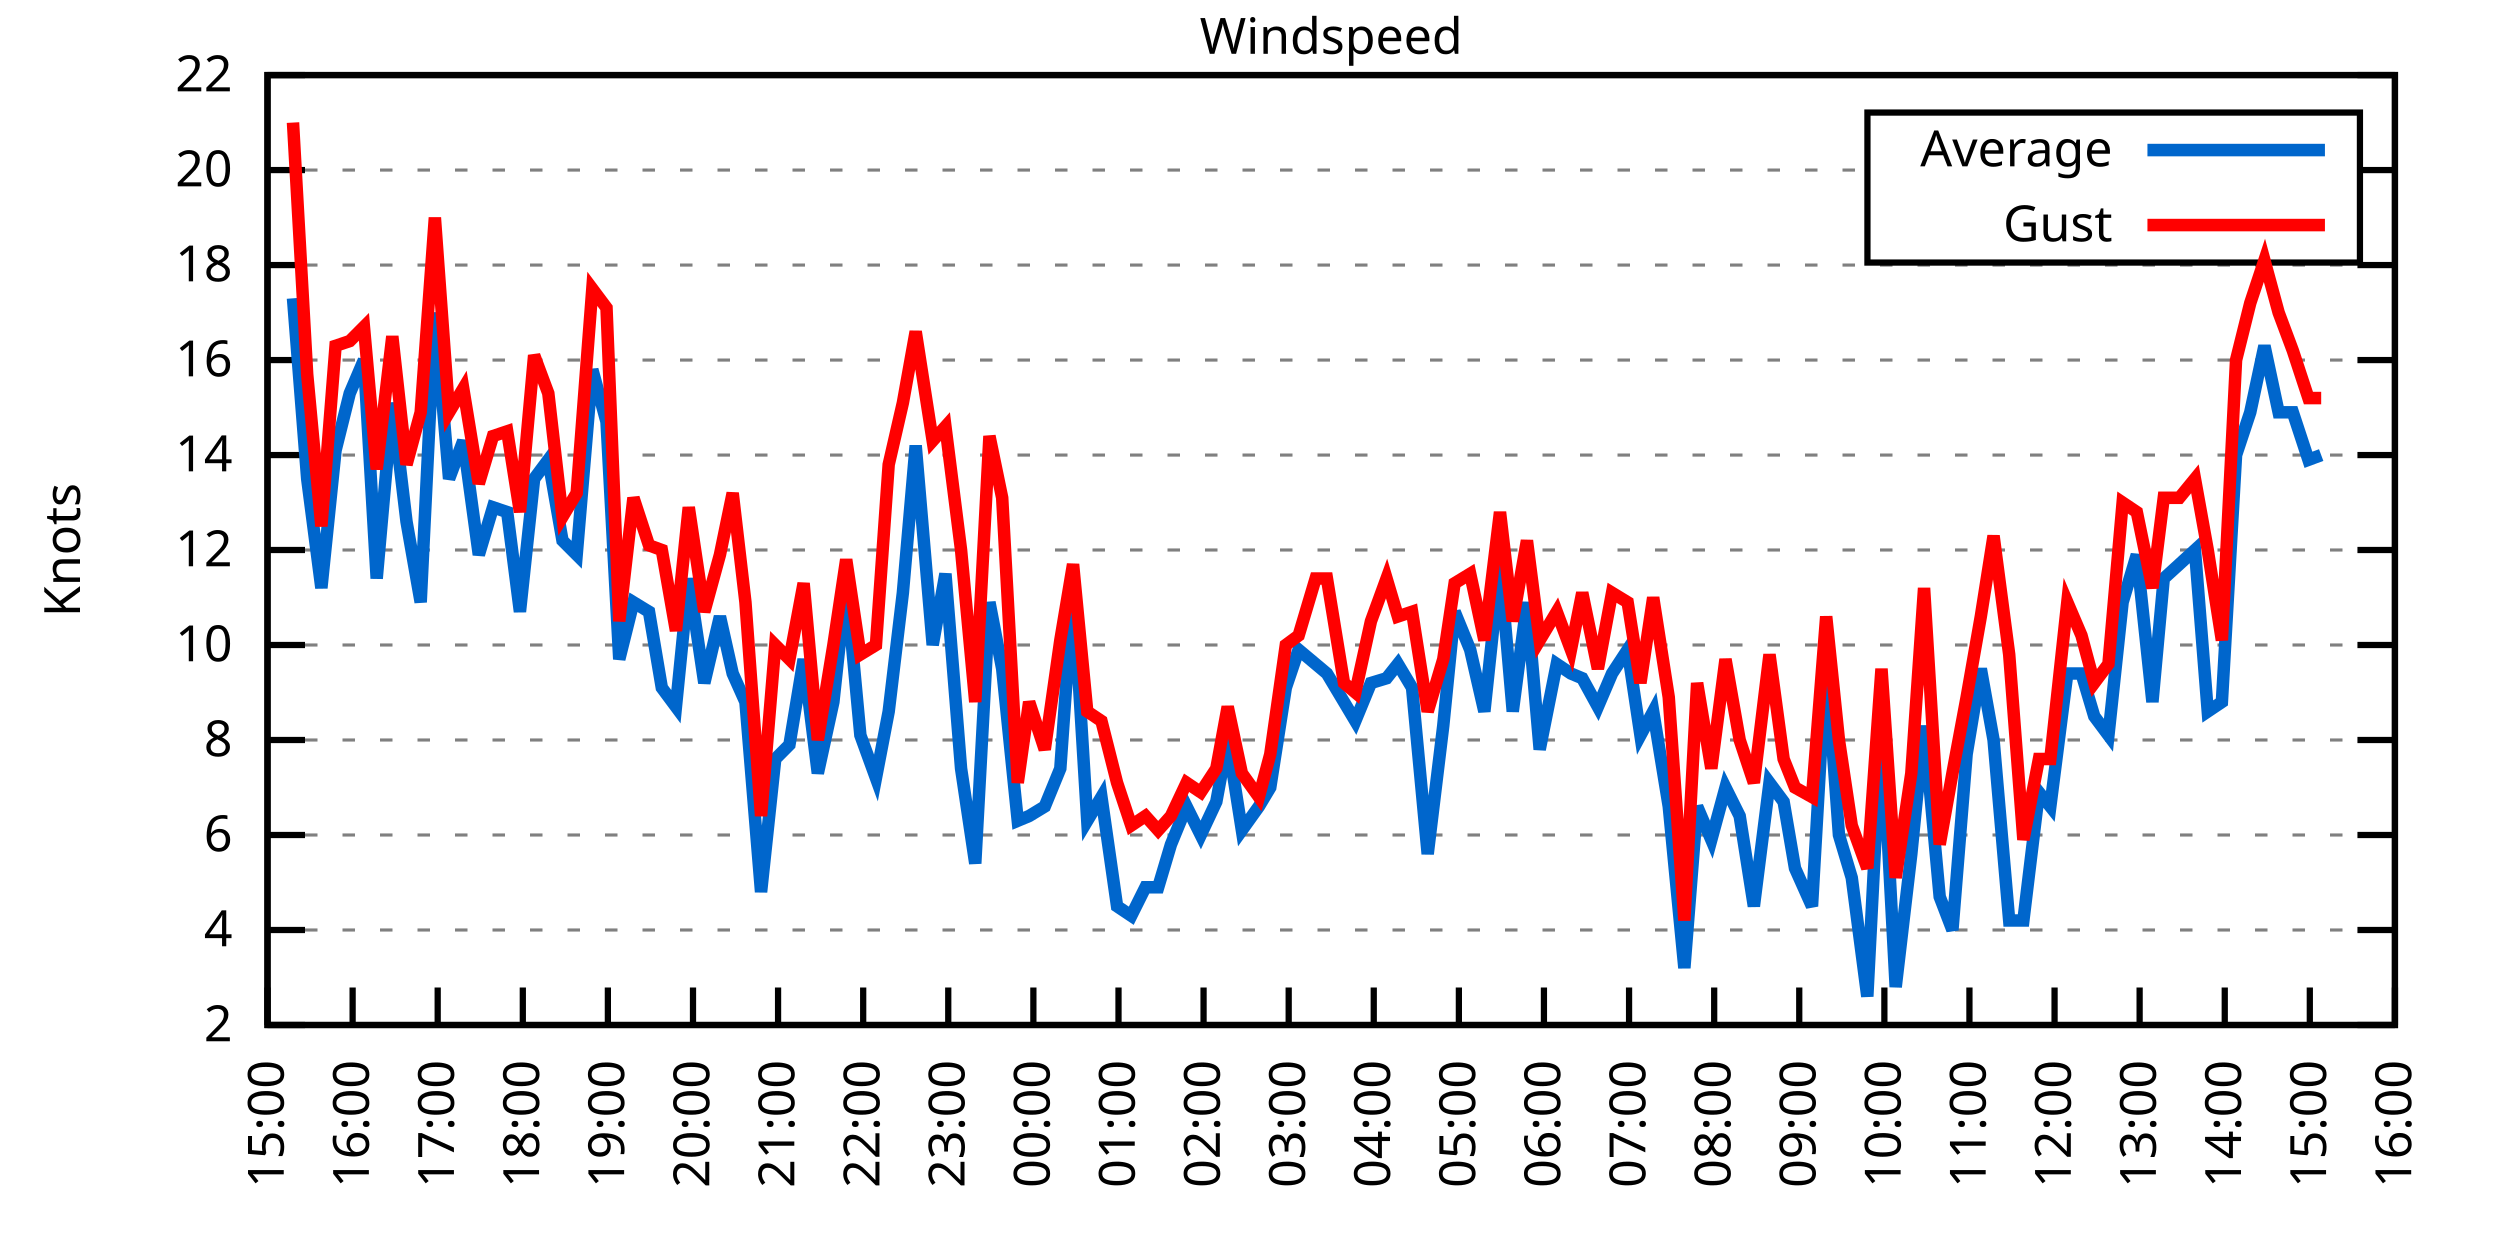
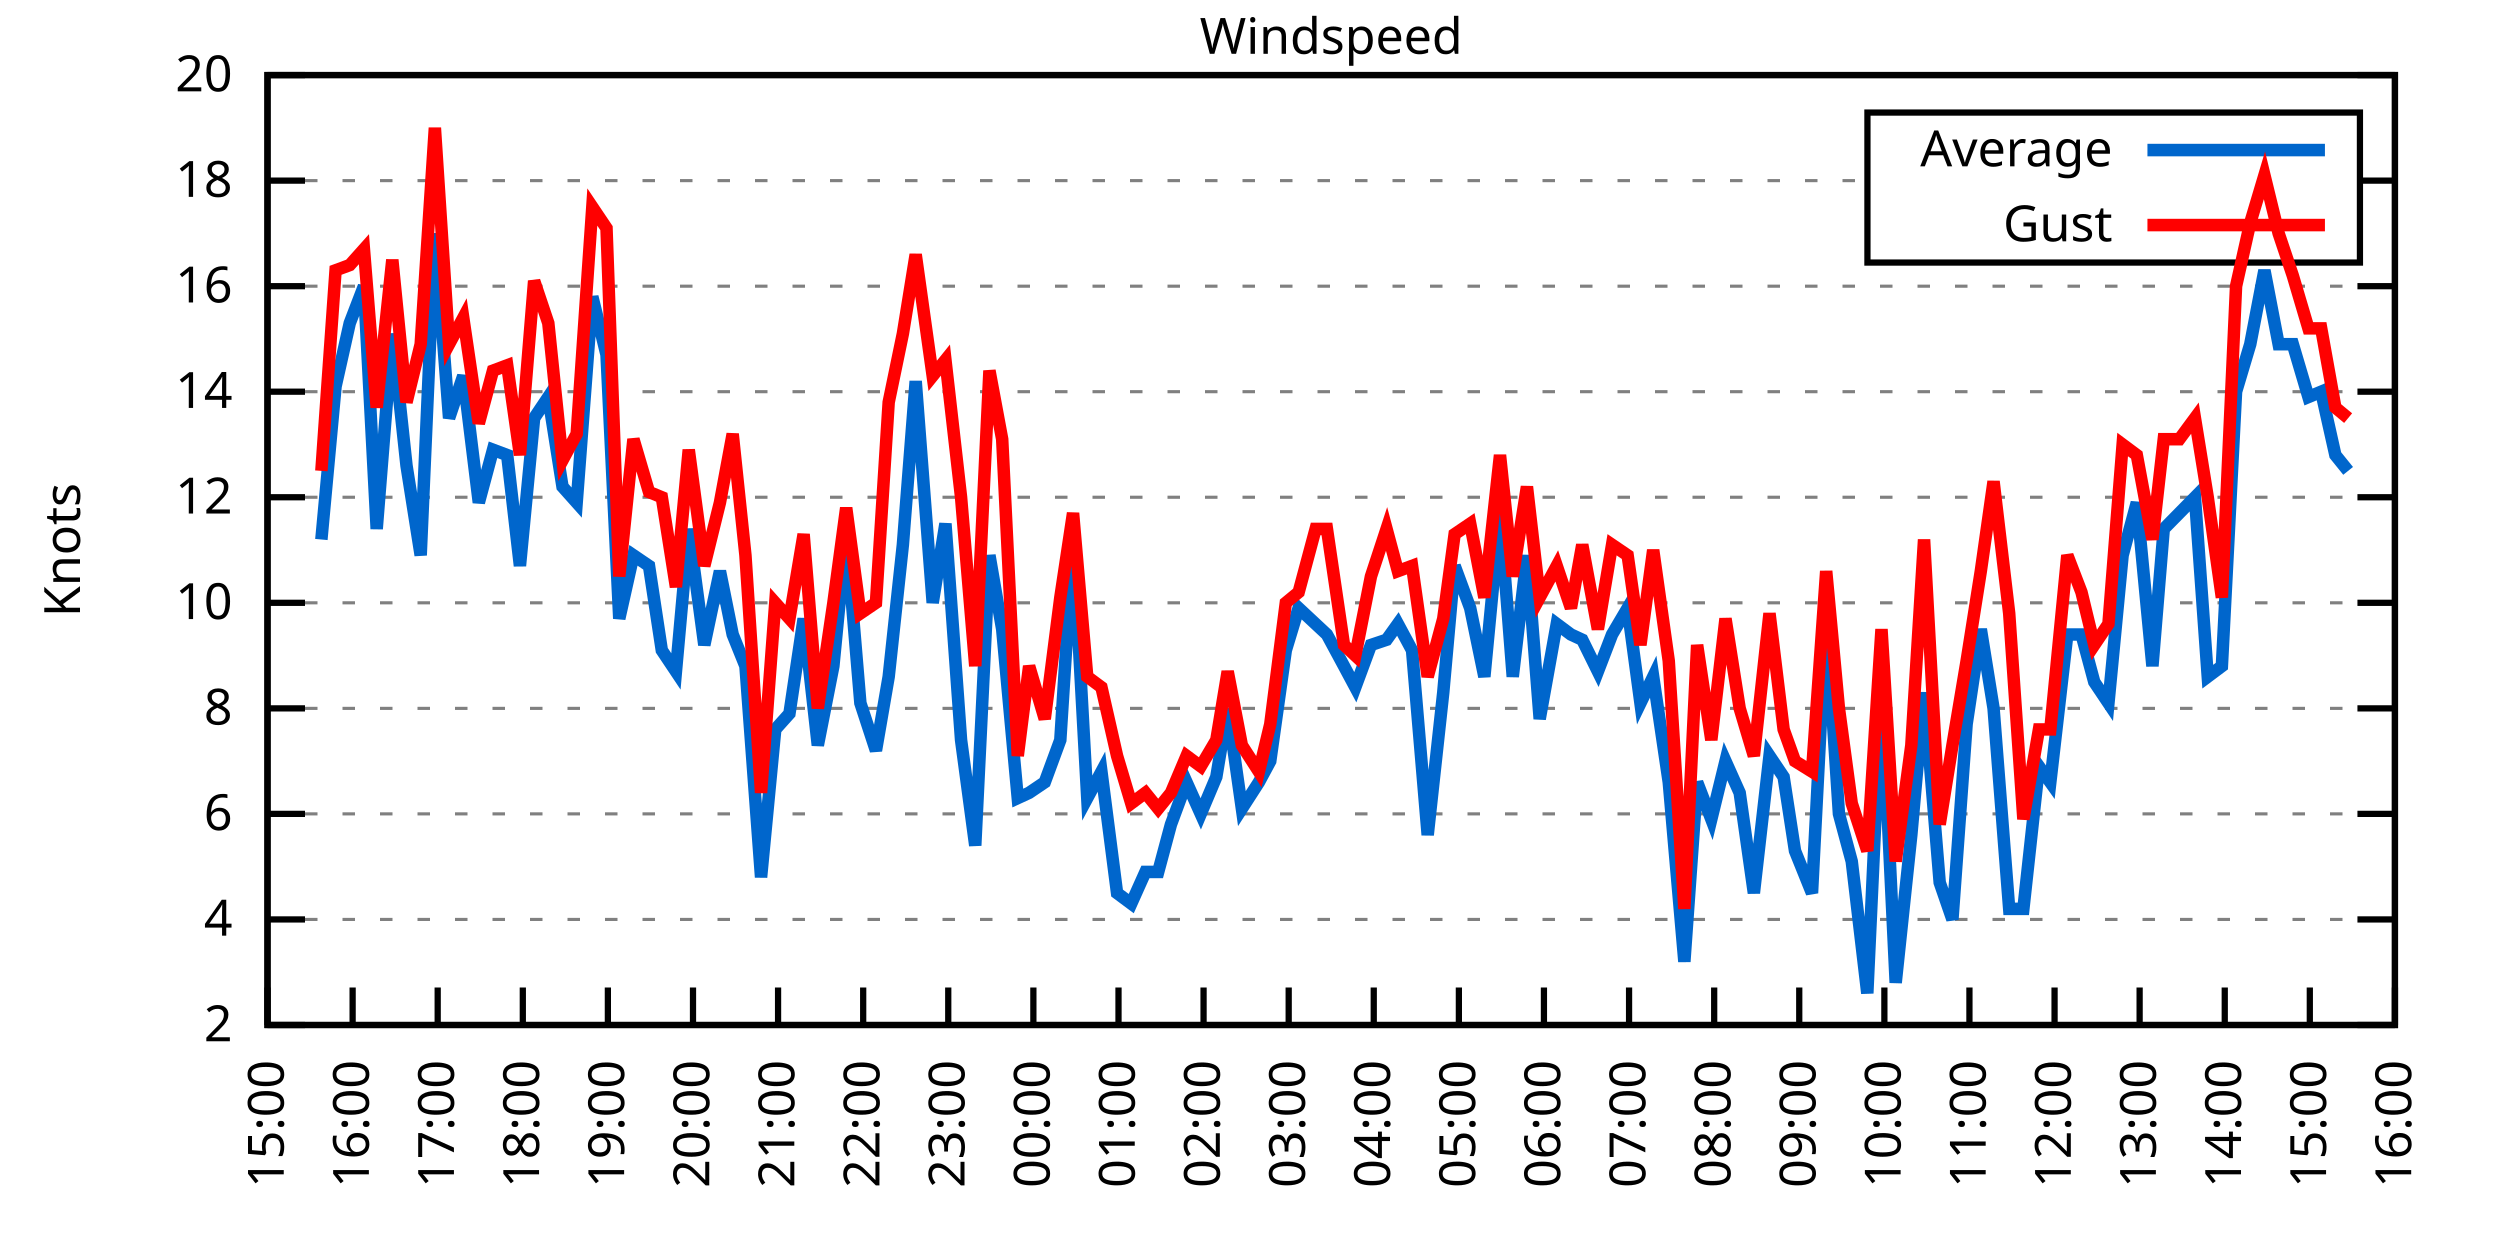
<svg xmlns="http://www.w3.org/2000/svg" xmlns:xlink="http://www.w3.org/1999/xlink" width="400" height="200" viewBox="0 0 400 200">
  <g id="gnuplot_canvas">
    <rect x="0" y="0" width="400" height="200" fill="none" />
    <defs>
      <circle id="gpDot" r="0.5" stroke-width="0.5" stroke="currentColor" />
      <path id="gpPt0" stroke-width="0.333" stroke="currentColor" d="M-1,0 h2 M0,-1 v2" />
      <path id="gpPt1" stroke-width="0.333" stroke="currentColor" d="M-1,-1 L1,1 M1,-1 L-1,1" />
      <path id="gpPt2" stroke-width="0.333" stroke="currentColor" d="M-1,0 L1,0 M0,-1 L0,1 M-1,-1 L1,1 M-1,1 L1,-1" />
      <rect id="gpPt3" stroke-width="0.333" stroke="currentColor" x="-1" y="-1" width="2" height="2" />
      <rect id="gpPt4" stroke-width="0.333" stroke="currentColor" fill="currentColor" x="-1" y="-1" width="2" height="2" />
      <circle id="gpPt5" stroke-width="0.333" stroke="currentColor" cx="0" cy="0" r="1" />
      <use xlink:href="#gpPt5" id="gpPt6" fill="currentColor" stroke="none" />
      <path id="gpPt7" stroke-width="0.333" stroke="currentColor" d="M0,-1.33 L-1.33,0.67 L1.33,0.67 z" />
      <use xlink:href="#gpPt7" id="gpPt8" fill="currentColor" stroke="none" />
      <use xlink:href="#gpPt7" id="gpPt9" stroke="currentColor" transform="rotate(180)" />
      <use xlink:href="#gpPt9" id="gpPt10" fill="currentColor" stroke="none" />
      <use xlink:href="#gpPt3" id="gpPt11" stroke="currentColor" transform="rotate(45)" />
      <use xlink:href="#gpPt11" id="gpPt12" fill="currentColor" stroke="none" />
      <path id="gpPt13" stroke-width="0.333" stroke="currentColor" d="M0,1.330 L1.265,0.411 L0.782,-1.067 L-0.782,-1.076 L-1.265,0.411 z" />
      <use xlink:href="#gpPt13" id="gpPt14" fill="currentColor" stroke="none" />
      <filter id="textbox" filterUnits="objectBoundingBox" x="0" y="0" height="1" width="1">
        <feFlood flood-color="white" flood-opacity="1" result="bgnd" />
        <feComposite in="SourceGraphic" in2="bgnd" operator="atop" />
      </filter>
      <filter id="greybox" filterUnits="objectBoundingBox" x="0" y="0" height="1" width="1">
        <feFlood flood-color="lightgrey" flood-opacity="1" result="grey" />
        <feComposite in="SourceGraphic" in2="grey" operator="atop" />
      </filter>
    </defs>
    <g fill="none" color="white" stroke="currentColor" stroke-width="1.00" stroke-linecap="butt" stroke-linejoin="miter">
</g>
    <g fill="none" color="black" stroke="currentColor" stroke-width="1.00" stroke-linecap="butt" stroke-linejoin="miter">
      <g stroke="none" shape-rendering="crispEdges">
        <polygon fill="rgb(255, 255, 255)" points="42.80,164.00 383.18,164.00 383.18,12.02 42.80,12.02 " />
      </g>
    </g>
    <g fill="none" color="black" stroke="currentColor" stroke-width="1.00" stroke-linecap="butt" stroke-linejoin="miter">
</g>
    <g fill="none" color="black" stroke="black" stroke-width="0.50" stroke-linecap="butt" stroke-linejoin="miter">
</g>
    <g fill="none" color="gray" stroke="currentColor" stroke-width="0.50" stroke-linecap="butt" stroke-linejoin="miter">
      <path stroke="gray" stroke-dasharray="2,4" class="gridline" d="M42.80,164.00 L383.19,164.00  " />
    </g>
    <g fill="none" color="gray" stroke="gray" stroke-width="1.00" stroke-linecap="butt" stroke-linejoin="miter">
</g>
    <g fill="none" color="black" stroke="currentColor" stroke-width="1.00" stroke-linecap="butt" stroke-linejoin="miter">
      <path stroke="black" d="M42.80,164.00 L48.80,164.00 M383.19,164.00 L377.19,164.00  " />
      <g transform="translate(37.20,166.60)" stroke="none" fill="black" font-family="Sans" font-size="8.00" text-anchor="end">
        <text>
          <tspan font-family="Sans"> 2</tspan>
        </text>
      </g>
    </g>
    <g fill="none" color="black" stroke="currentColor" stroke-width="1.00" stroke-linecap="butt" stroke-linejoin="miter">
</g>
    <g fill="none" color="black" stroke="black" stroke-width="0.50" stroke-linecap="butt" stroke-linejoin="miter">
</g>
    <g fill="none" color="gray" stroke="currentColor" stroke-width="0.50" stroke-linecap="butt" stroke-linejoin="miter">
-       <path stroke="gray" stroke-dasharray="2,4" class="gridline" d="M42.80,148.80 L383.19,148.80  " />
-     </g>
-     <g fill="none" color="gray" stroke="gray" stroke-width="1.00" stroke-linecap="butt" stroke-linejoin="miter">
- </g>
-     <g fill="none" color="black" stroke="currentColor" stroke-width="1.00" stroke-linecap="butt" stroke-linejoin="miter">
-       <path stroke="black" d="M42.80,148.80 L48.80,148.80 M383.19,148.80 L377.19,148.80  " />
-       <g transform="translate(37.20,151.40)" stroke="none" fill="black" font-family="Sans" font-size="8.00" text-anchor="end">
+       <path stroke="gray" stroke-dasharray="2,4" class="gridline" d="M42.80,147.11 L383.19,147.11  " />
+     </g>
+     <g fill="none" color="gray" stroke="gray" stroke-width="1.00" stroke-linecap="butt" stroke-linejoin="miter">
+ </g>
+     <g fill="none" color="black" stroke="currentColor" stroke-width="1.00" stroke-linecap="butt" stroke-linejoin="miter">
+       <path stroke="black" d="M42.80,147.11 L48.80,147.11 M383.19,147.11 L377.19,147.11  " />
+       <g transform="translate(37.20,149.71)" stroke="none" fill="black" font-family="Sans" font-size="8.00" text-anchor="end">
        <text>
          <tspan font-family="Sans"> 4</tspan>
        </text>
      </g>
    </g>
    <g fill="none" color="black" stroke="currentColor" stroke-width="1.00" stroke-linecap="butt" stroke-linejoin="miter">
</g>
    <g fill="none" color="black" stroke="black" stroke-width="0.50" stroke-linecap="butt" stroke-linejoin="miter">
</g>
    <g fill="none" color="gray" stroke="currentColor" stroke-width="0.50" stroke-linecap="butt" stroke-linejoin="miter">
-       <path stroke="gray" stroke-dasharray="2,4" class="gridline" d="M42.80,133.60 L383.19,133.60  " />
-     </g>
-     <g fill="none" color="gray" stroke="gray" stroke-width="1.00" stroke-linecap="butt" stroke-linejoin="miter">
- </g>
-     <g fill="none" color="black" stroke="currentColor" stroke-width="1.00" stroke-linecap="butt" stroke-linejoin="miter">
-       <path stroke="black" d="M42.80,133.60 L48.80,133.60 M383.19,133.60 L377.19,133.60  " />
-       <g transform="translate(37.20,136.20)" stroke="none" fill="black" font-family="Sans" font-size="8.00" text-anchor="end">
+       <path stroke="gray" stroke-dasharray="2,4" class="gridline" d="M42.80,130.22 L383.19,130.22  " />
+     </g>
+     <g fill="none" color="gray" stroke="gray" stroke-width="1.00" stroke-linecap="butt" stroke-linejoin="miter">
+ </g>
+     <g fill="none" color="black" stroke="currentColor" stroke-width="1.00" stroke-linecap="butt" stroke-linejoin="miter">
+       <path stroke="black" d="M42.80,130.22 L48.80,130.22 M383.19,130.22 L377.19,130.22  " />
+       <g transform="translate(37.20,132.82)" stroke="none" fill="black" font-family="Sans" font-size="8.00" text-anchor="end">
        <text>
          <tspan font-family="Sans"> 6</tspan>
        </text>
      </g>
    </g>
    <g fill="none" color="black" stroke="currentColor" stroke-width="1.00" stroke-linecap="butt" stroke-linejoin="miter">
</g>
    <g fill="none" color="black" stroke="black" stroke-width="0.50" stroke-linecap="butt" stroke-linejoin="miter">
</g>
    <g fill="none" color="gray" stroke="currentColor" stroke-width="0.50" stroke-linecap="butt" stroke-linejoin="miter">
-       <path stroke="gray" stroke-dasharray="2,4" class="gridline" d="M42.80,118.40 L383.19,118.40  " />
-     </g>
-     <g fill="none" color="gray" stroke="gray" stroke-width="1.00" stroke-linecap="butt" stroke-linejoin="miter">
- </g>
-     <g fill="none" color="black" stroke="currentColor" stroke-width="1.00" stroke-linecap="butt" stroke-linejoin="miter">
-       <path stroke="black" d="M42.80,118.40 L48.80,118.40 M383.19,118.40 L377.19,118.40  " />
-       <g transform="translate(37.20,121.00)" stroke="none" fill="black" font-family="Sans" font-size="8.00" text-anchor="end">
+       <path stroke="gray" stroke-dasharray="2,4" class="gridline" d="M42.80,113.34 L383.19,113.34  " />
+     </g>
+     <g fill="none" color="gray" stroke="gray" stroke-width="1.00" stroke-linecap="butt" stroke-linejoin="miter">
+ </g>
+     <g fill="none" color="black" stroke="currentColor" stroke-width="1.00" stroke-linecap="butt" stroke-linejoin="miter">
+       <path stroke="black" d="M42.80,113.34 L48.80,113.34 M383.19,113.34 L377.19,113.34  " />
+       <g transform="translate(37.20,115.94)" stroke="none" fill="black" font-family="Sans" font-size="8.00" text-anchor="end">
        <text>
          <tspan font-family="Sans"> 8</tspan>
        </text>
      </g>
    </g>
    <g fill="none" color="black" stroke="currentColor" stroke-width="1.00" stroke-linecap="butt" stroke-linejoin="miter">
</g>
    <g fill="none" color="black" stroke="black" stroke-width="0.50" stroke-linecap="butt" stroke-linejoin="miter">
</g>
    <g fill="none" color="gray" stroke="currentColor" stroke-width="0.50" stroke-linecap="butt" stroke-linejoin="miter">
-       <path stroke="gray" stroke-dasharray="2,4" class="gridline" d="M42.80,103.20 L383.19,103.20  " />
-     </g>
-     <g fill="none" color="gray" stroke="gray" stroke-width="1.00" stroke-linecap="butt" stroke-linejoin="miter">
- </g>
-     <g fill="none" color="black" stroke="currentColor" stroke-width="1.00" stroke-linecap="butt" stroke-linejoin="miter">
-       <path stroke="black" d="M42.80,103.20 L48.80,103.20 M383.19,103.20 L377.19,103.20  " />
-       <g transform="translate(37.20,105.80)" stroke="none" fill="black" font-family="Sans" font-size="8.00" text-anchor="end">
+       <path stroke="gray" stroke-dasharray="2,4" class="gridline" d="M42.80,96.45 L383.19,96.45  " />
+     </g>
+     <g fill="none" color="gray" stroke="gray" stroke-width="1.00" stroke-linecap="butt" stroke-linejoin="miter">
+ </g>
+     <g fill="none" color="black" stroke="currentColor" stroke-width="1.00" stroke-linecap="butt" stroke-linejoin="miter">
+       <path stroke="black" d="M42.80,96.45 L48.80,96.45 M383.19,96.45 L377.19,96.45  " />
+       <g transform="translate(37.20,99.05)" stroke="none" fill="black" font-family="Sans" font-size="8.00" text-anchor="end">
        <text>
          <tspan font-family="Sans"> 10</tspan>
        </text>
      </g>
    </g>
    <g fill="none" color="black" stroke="currentColor" stroke-width="1.00" stroke-linecap="butt" stroke-linejoin="miter">
</g>
    <g fill="none" color="black" stroke="black" stroke-width="0.50" stroke-linecap="butt" stroke-linejoin="miter">
</g>
    <g fill="none" color="gray" stroke="currentColor" stroke-width="0.50" stroke-linecap="butt" stroke-linejoin="miter">
-       <path stroke="gray" stroke-dasharray="2,4" class="gridline" d="M42.80,88.00 L383.19,88.00  " />
-     </g>
-     <g fill="none" color="gray" stroke="gray" stroke-width="1.00" stroke-linecap="butt" stroke-linejoin="miter">
- </g>
-     <g fill="none" color="black" stroke="currentColor" stroke-width="1.00" stroke-linecap="butt" stroke-linejoin="miter">
-       <path stroke="black" d="M42.80,88.00 L48.80,88.00 M383.19,88.00 L377.19,88.00  " />
-       <g transform="translate(37.20,90.60)" stroke="none" fill="black" font-family="Sans" font-size="8.00" text-anchor="end">
+       <path stroke="gray" stroke-dasharray="2,4" class="gridline" d="M42.80,79.56 L383.19,79.56  " />
+     </g>
+     <g fill="none" color="gray" stroke="gray" stroke-width="1.00" stroke-linecap="butt" stroke-linejoin="miter">
+ </g>
+     <g fill="none" color="black" stroke="currentColor" stroke-width="1.00" stroke-linecap="butt" stroke-linejoin="miter">
+       <path stroke="black" d="M42.80,79.56 L48.80,79.56 M383.19,79.56 L377.19,79.56  " />
+       <g transform="translate(37.20,82.16)" stroke="none" fill="black" font-family="Sans" font-size="8.00" text-anchor="end">
        <text>
          <tspan font-family="Sans"> 12</tspan>
        </text>
      </g>
    </g>
    <g fill="none" color="black" stroke="currentColor" stroke-width="1.00" stroke-linecap="butt" stroke-linejoin="miter">
</g>
    <g fill="none" color="black" stroke="black" stroke-width="0.50" stroke-linecap="butt" stroke-linejoin="miter">
</g>
    <g fill="none" color="gray" stroke="currentColor" stroke-width="0.50" stroke-linecap="butt" stroke-linejoin="miter">
-       <path stroke="gray" stroke-dasharray="2,4" class="gridline" d="M42.80,72.81 L383.19,72.81  " />
-     </g>
-     <g fill="none" color="gray" stroke="gray" stroke-width="1.00" stroke-linecap="butt" stroke-linejoin="miter">
- </g>
-     <g fill="none" color="black" stroke="currentColor" stroke-width="1.00" stroke-linecap="butt" stroke-linejoin="miter">
-       <path stroke="black" d="M42.80,72.81 L48.80,72.81 M383.19,72.81 L377.19,72.81  " />
-       <g transform="translate(37.20,75.41)" stroke="none" fill="black" font-family="Sans" font-size="8.00" text-anchor="end">
+       <path stroke="gray" stroke-dasharray="2,4" class="gridline" d="M42.80,62.67 L383.19,62.67  " />
+     </g>
+     <g fill="none" color="gray" stroke="gray" stroke-width="1.00" stroke-linecap="butt" stroke-linejoin="miter">
+ </g>
+     <g fill="none" color="black" stroke="currentColor" stroke-width="1.00" stroke-linecap="butt" stroke-linejoin="miter">
+       <path stroke="black" d="M42.80,62.67 L48.80,62.67 M383.19,62.67 L377.19,62.67  " />
+       <g transform="translate(37.20,65.27)" stroke="none" fill="black" font-family="Sans" font-size="8.00" text-anchor="end">
        <text>
          <tspan font-family="Sans"> 14</tspan>
        </text>
      </g>
    </g>
    <g fill="none" color="black" stroke="currentColor" stroke-width="1.00" stroke-linecap="butt" stroke-linejoin="miter">
</g>
    <g fill="none" color="black" stroke="black" stroke-width="0.50" stroke-linecap="butt" stroke-linejoin="miter">
</g>
    <g fill="none" color="gray" stroke="currentColor" stroke-width="0.50" stroke-linecap="butt" stroke-linejoin="miter">
-       <path stroke="gray" stroke-dasharray="2,4" class="gridline" d="M42.80,57.61 L383.19,57.61  " />
-     </g>
-     <g fill="none" color="gray" stroke="gray" stroke-width="1.00" stroke-linecap="butt" stroke-linejoin="miter">
- </g>
-     <g fill="none" color="black" stroke="currentColor" stroke-width="1.00" stroke-linecap="butt" stroke-linejoin="miter">
-       <path stroke="black" d="M42.80,57.61 L48.80,57.61 M383.19,57.61 L377.19,57.61  " />
-       <g transform="translate(37.20,60.21)" stroke="none" fill="black" font-family="Sans" font-size="8.00" text-anchor="end">
+       <path stroke="gray" stroke-dasharray="2,4" class="gridline" d="M42.80,45.79 L383.19,45.79  " />
+     </g>
+     <g fill="none" color="gray" stroke="gray" stroke-width="1.00" stroke-linecap="butt" stroke-linejoin="miter">
+ </g>
+     <g fill="none" color="black" stroke="currentColor" stroke-width="1.00" stroke-linecap="butt" stroke-linejoin="miter">
+       <path stroke="black" d="M42.80,45.79 L48.80,45.79 M383.19,45.79 L377.19,45.79  " />
+       <g transform="translate(37.20,48.39)" stroke="none" fill="black" font-family="Sans" font-size="8.00" text-anchor="end">
        <text>
          <tspan font-family="Sans"> 16</tspan>
        </text>
      </g>
    </g>
    <g fill="none" color="black" stroke="currentColor" stroke-width="1.00" stroke-linecap="butt" stroke-linejoin="miter">
</g>
    <g fill="none" color="black" stroke="black" stroke-width="0.50" stroke-linecap="butt" stroke-linejoin="miter">
</g>
    <g fill="none" color="gray" stroke="currentColor" stroke-width="0.50" stroke-linecap="butt" stroke-linejoin="miter">
-       <path stroke="gray" stroke-dasharray="2,4" class="gridline" d="M42.80,42.41 L383.19,42.41  " />
-     </g>
-     <g fill="none" color="gray" stroke="gray" stroke-width="1.00" stroke-linecap="butt" stroke-linejoin="miter">
- </g>
-     <g fill="none" color="black" stroke="currentColor" stroke-width="1.00" stroke-linecap="butt" stroke-linejoin="miter">
-       <path stroke="black" d="M42.80,42.41 L48.80,42.41 M383.19,42.41 L377.19,42.41  " />
-       <g transform="translate(37.20,45.01)" stroke="none" fill="black" font-family="Sans" font-size="8.00" text-anchor="end">
+       <path stroke="gray" stroke-dasharray="2,4" class="gridline" d="M42.80,28.90 L298.79,28.90 M377.59,28.90 L383.19,28.90  " />
+     </g>
+     <g fill="none" color="gray" stroke="gray" stroke-width="1.00" stroke-linecap="butt" stroke-linejoin="miter">
+ </g>
+     <g fill="none" color="black" stroke="currentColor" stroke-width="1.00" stroke-linecap="butt" stroke-linejoin="miter">
+       <path stroke="black" d="M42.80,28.90 L48.80,28.90 M383.19,28.90 L377.19,28.90  " />
+       <g transform="translate(37.20,31.50)" stroke="none" fill="black" font-family="Sans" font-size="8.00" text-anchor="end">
        <text>
          <tspan font-family="Sans"> 18</tspan>
-         </text>
-       </g>
-     </g>
-     <g fill="none" color="black" stroke="currentColor" stroke-width="1.00" stroke-linecap="butt" stroke-linejoin="miter">
- </g>
-     <g fill="none" color="black" stroke="black" stroke-width="0.50" stroke-linecap="butt" stroke-linejoin="miter">
- </g>
-     <g fill="none" color="gray" stroke="currentColor" stroke-width="0.50" stroke-linecap="butt" stroke-linejoin="miter">
-       <path stroke="gray" stroke-dasharray="2,4" class="gridline" d="M42.80,27.21 L298.79,27.21 M377.59,27.21 L383.19,27.21  " />
-     </g>
-     <g fill="none" color="gray" stroke="gray" stroke-width="1.00" stroke-linecap="butt" stroke-linejoin="miter">
- </g>
-     <g fill="none" color="black" stroke="currentColor" stroke-width="1.00" stroke-linecap="butt" stroke-linejoin="miter">
-       <path stroke="black" d="M42.80,27.21 L48.80,27.21 M383.19,27.21 L377.19,27.21  " />
-       <g transform="translate(37.20,29.81)" stroke="none" fill="black" font-family="Sans" font-size="8.00" text-anchor="end">
-         <text>
-           <tspan font-family="Sans"> 20</tspan>
        </text>
      </g>
    </g>
    <g fill="none" color="black" stroke="currentColor" stroke-width="1.00" stroke-linecap="butt" stroke-linejoin="miter">
</g>
    <g fill="none" color="black" stroke="black" stroke-width="0.50" stroke-linecap="butt" stroke-linejoin="miter">
</g>
    <g fill="none" color="gray" stroke="currentColor" stroke-width="0.50" stroke-linecap="butt" stroke-linejoin="miter">
      <path stroke="gray" stroke-dasharray="2,4" class="gridline" d="M42.80,12.01 L383.19,12.01  " />
    </g>
    <g fill="none" color="gray" stroke="gray" stroke-width="1.00" stroke-linecap="butt" stroke-linejoin="miter">
</g>
    <g fill="none" color="black" stroke="currentColor" stroke-width="1.00" stroke-linecap="butt" stroke-linejoin="miter">
      <path stroke="black" d="M42.80,12.01 L48.80,12.01 M383.19,12.01 L377.19,12.01  " />
      <g transform="translate(37.20,14.61)" stroke="none" fill="black" font-family="Sans" font-size="8.00" text-anchor="end">
        <text>
-           <tspan font-family="Sans"> 22</tspan>
+           <tspan font-family="Sans"> 20</tspan>
        </text>
      </g>
    </g>
    <g fill="none" color="black" stroke="currentColor" stroke-width="1.00" stroke-linecap="butt" stroke-linejoin="miter">
      <path stroke="black" d="M42.80,164.00 L42.80,158.00  " />
      <g transform="translate(45.40,169.60) rotate(270.00)" stroke="none" fill="black" font-family="Sans" font-size="8.00" text-anchor="end">
        <text>
          <tspan font-family="Sans">15:00</tspan>
        </text>
      </g>
    </g>
    <g fill="none" color="black" stroke="currentColor" stroke-width="1.00" stroke-linecap="butt" stroke-linejoin="miter">
      <path stroke="black" d="M56.42,164.00 L56.42,158.00  " />
      <g transform="translate(59.02,169.60) rotate(270.00)" stroke="none" fill="black" font-family="Sans" font-size="8.00" text-anchor="end">
        <text>
          <tspan font-family="Sans">16:00</tspan>
        </text>
      </g>
    </g>
    <g fill="none" color="black" stroke="currentColor" stroke-width="1.00" stroke-linecap="butt" stroke-linejoin="miter">
      <path stroke="black" d="M70.03,164.00 L70.03,158.00  " />
      <g transform="translate(72.63,169.60) rotate(270.00)" stroke="none" fill="black" font-family="Sans" font-size="8.00" text-anchor="end">
        <text>
          <tspan font-family="Sans">17:00</tspan>
        </text>
      </g>
    </g>
    <g fill="none" color="black" stroke="currentColor" stroke-width="1.00" stroke-linecap="butt" stroke-linejoin="miter">
      <path stroke="black" d="M83.65,164.00 L83.65,158.00  " />
      <g transform="translate(86.25,169.60) rotate(270.00)" stroke="none" fill="black" font-family="Sans" font-size="8.00" text-anchor="end">
        <text>
          <tspan font-family="Sans">18:00</tspan>
        </text>
      </g>
    </g>
    <g fill="none" color="black" stroke="currentColor" stroke-width="1.00" stroke-linecap="butt" stroke-linejoin="miter">
      <path stroke="black" d="M97.26,164.00 L97.26,158.00  " />
      <g transform="translate(99.86,169.60) rotate(270.00)" stroke="none" fill="black" font-family="Sans" font-size="8.00" text-anchor="end">
        <text>
          <tspan font-family="Sans">19:00</tspan>
        </text>
      </g>
    </g>
    <g fill="none" color="black" stroke="currentColor" stroke-width="1.00" stroke-linecap="butt" stroke-linejoin="miter">
      <path stroke="black" d="M110.88,164.00 L110.88,158.00  " />
      <g transform="translate(113.48,169.60) rotate(270.00)" stroke="none" fill="black" font-family="Sans" font-size="8.00" text-anchor="end">
        <text>
          <tspan font-family="Sans">20:00</tspan>
        </text>
      </g>
    </g>
    <g fill="none" color="black" stroke="currentColor" stroke-width="1.00" stroke-linecap="butt" stroke-linejoin="miter">
      <path stroke="black" d="M124.49,164.00 L124.49,158.00  " />
      <g transform="translate(127.09,169.60) rotate(270.00)" stroke="none" fill="black" font-family="Sans" font-size="8.00" text-anchor="end">
        <text>
          <tspan font-family="Sans">21:00</tspan>
        </text>
      </g>
    </g>
    <g fill="none" color="black" stroke="currentColor" stroke-width="1.00" stroke-linecap="butt" stroke-linejoin="miter">
      <path stroke="black" d="M138.11,164.00 L138.11,158.00  " />
      <g transform="translate(140.71,169.60) rotate(270.00)" stroke="none" fill="black" font-family="Sans" font-size="8.00" text-anchor="end">
        <text>
          <tspan font-family="Sans">22:00</tspan>
        </text>
      </g>
    </g>
    <g fill="none" color="black" stroke="currentColor" stroke-width="1.00" stroke-linecap="butt" stroke-linejoin="miter">
      <path stroke="black" d="M151.72,164.00 L151.72,158.00  " />
      <g transform="translate(154.32,169.60) rotate(270.00)" stroke="none" fill="black" font-family="Sans" font-size="8.00" text-anchor="end">
        <text>
          <tspan font-family="Sans">23:00</tspan>
        </text>
      </g>
    </g>
    <g fill="none" color="black" stroke="currentColor" stroke-width="1.00" stroke-linecap="butt" stroke-linejoin="miter">
      <path stroke="black" d="M165.34,164.00 L165.34,158.00  " />
      <g transform="translate(167.94,169.60) rotate(270.00)" stroke="none" fill="black" font-family="Sans" font-size="8.00" text-anchor="end">
        <text>
          <tspan font-family="Sans">00:00</tspan>
        </text>
      </g>
    </g>
    <g fill="none" color="black" stroke="currentColor" stroke-width="1.00" stroke-linecap="butt" stroke-linejoin="miter">
      <path stroke="black" d="M178.96,164.00 L178.96,158.00  " />
      <g transform="translate(181.56,169.60) rotate(270.00)" stroke="none" fill="black" font-family="Sans" font-size="8.00" text-anchor="end">
        <text>
          <tspan font-family="Sans">01:00</tspan>
        </text>
      </g>
    </g>
    <g fill="none" color="black" stroke="currentColor" stroke-width="1.00" stroke-linecap="butt" stroke-linejoin="miter">
      <path stroke="black" d="M192.57,164.00 L192.57,158.00  " />
      <g transform="translate(195.17,169.60) rotate(270.00)" stroke="none" fill="black" font-family="Sans" font-size="8.00" text-anchor="end">
        <text>
          <tspan font-family="Sans">02:00</tspan>
        </text>
      </g>
    </g>
    <g fill="none" color="black" stroke="currentColor" stroke-width="1.00" stroke-linecap="butt" stroke-linejoin="miter">
      <path stroke="black" d="M206.19,164.00 L206.19,158.00  " />
      <g transform="translate(208.79,169.60) rotate(270.00)" stroke="none" fill="black" font-family="Sans" font-size="8.00" text-anchor="end">
        <text>
          <tspan font-family="Sans">03:00</tspan>
        </text>
      </g>
    </g>
    <g fill="none" color="black" stroke="currentColor" stroke-width="1.00" stroke-linecap="butt" stroke-linejoin="miter">
      <path stroke="black" d="M219.80,164.00 L219.80,158.00  " />
      <g transform="translate(222.40,169.60) rotate(270.00)" stroke="none" fill="black" font-family="Sans" font-size="8.00" text-anchor="end">
        <text>
          <tspan font-family="Sans">04:00</tspan>
        </text>
      </g>
    </g>
    <g fill="none" color="black" stroke="currentColor" stroke-width="1.00" stroke-linecap="butt" stroke-linejoin="miter">
      <path stroke="black" d="M233.42,164.00 L233.42,158.00  " />
      <g transform="translate(236.02,169.60) rotate(270.00)" stroke="none" fill="black" font-family="Sans" font-size="8.00" text-anchor="end">
        <text>
          <tspan font-family="Sans">05:00</tspan>
        </text>
      </g>
    </g>
    <g fill="none" color="black" stroke="currentColor" stroke-width="1.00" stroke-linecap="butt" stroke-linejoin="miter">
      <path stroke="black" d="M247.03,164.00 L247.03,158.00  " />
      <g transform="translate(249.63,169.60) rotate(270.00)" stroke="none" fill="black" font-family="Sans" font-size="8.00" text-anchor="end">
        <text>
          <tspan font-family="Sans">06:00</tspan>
        </text>
      </g>
    </g>
    <g fill="none" color="black" stroke="currentColor" stroke-width="1.00" stroke-linecap="butt" stroke-linejoin="miter">
      <path stroke="black" d="M260.65,164.00 L260.65,158.00  " />
      <g transform="translate(263.25,169.60) rotate(270.00)" stroke="none" fill="black" font-family="Sans" font-size="8.00" text-anchor="end">
        <text>
          <tspan font-family="Sans">07:00</tspan>
        </text>
      </g>
    </g>
    <g fill="none" color="black" stroke="currentColor" stroke-width="1.00" stroke-linecap="butt" stroke-linejoin="miter">
      <path stroke="black" d="M274.27,164.00 L274.27,158.00  " />
      <g transform="translate(276.87,169.60) rotate(270.00)" stroke="none" fill="black" font-family="Sans" font-size="8.00" text-anchor="end">
        <text>
          <tspan font-family="Sans">08:00</tspan>
        </text>
      </g>
    </g>
    <g fill="none" color="black" stroke="currentColor" stroke-width="1.00" stroke-linecap="butt" stroke-linejoin="miter">
      <path stroke="black" d="M287.88,164.00 L287.88,158.00  " />
      <g transform="translate(290.48,169.60) rotate(270.00)" stroke="none" fill="black" font-family="Sans" font-size="8.00" text-anchor="end">
        <text>
          <tspan font-family="Sans">09:00</tspan>
        </text>
      </g>
    </g>
    <g fill="none" color="black" stroke="currentColor" stroke-width="1.00" stroke-linecap="butt" stroke-linejoin="miter">
      <path stroke="black" d="M301.50,164.00 L301.50,158.00  " />
      <g transform="translate(304.10,169.60) rotate(270.00)" stroke="none" fill="black" font-family="Sans" font-size="8.00" text-anchor="end">
        <text>
          <tspan font-family="Sans">10:00</tspan>
        </text>
      </g>
    </g>
    <g fill="none" color="black" stroke="currentColor" stroke-width="1.00" stroke-linecap="butt" stroke-linejoin="miter">
      <path stroke="black" d="M315.11,164.00 L315.11,158.00  " />
      <g transform="translate(317.71,169.60) rotate(270.00)" stroke="none" fill="black" font-family="Sans" font-size="8.00" text-anchor="end">
        <text>
          <tspan font-family="Sans">11:00</tspan>
        </text>
      </g>
    </g>
    <g fill="none" color="black" stroke="currentColor" stroke-width="1.00" stroke-linecap="butt" stroke-linejoin="miter">
      <path stroke="black" d="M328.73,164.00 L328.73,158.00  " />
      <g transform="translate(331.33,169.60) rotate(270.00)" stroke="none" fill="black" font-family="Sans" font-size="8.00" text-anchor="end">
        <text>
          <tspan font-family="Sans">12:00</tspan>
        </text>
      </g>
    </g>
    <g fill="none" color="black" stroke="currentColor" stroke-width="1.00" stroke-linecap="butt" stroke-linejoin="miter">
      <path stroke="black" d="M342.34,164.00 L342.34,158.00  " />
      <g transform="translate(344.94,169.60) rotate(270.00)" stroke="none" fill="black" font-family="Sans" font-size="8.00" text-anchor="end">
        <text>
          <tspan font-family="Sans">13:00</tspan>
        </text>
      </g>
    </g>
    <g fill="none" color="black" stroke="currentColor" stroke-width="1.00" stroke-linecap="butt" stroke-linejoin="miter">
      <path stroke="black" d="M355.96,164.00 L355.96,158.00  " />
      <g transform="translate(358.56,169.60) rotate(270.00)" stroke="none" fill="black" font-family="Sans" font-size="8.00" text-anchor="end">
        <text>
          <tspan font-family="Sans">14:00</tspan>
        </text>
      </g>
    </g>
    <g fill="none" color="black" stroke="currentColor" stroke-width="1.00" stroke-linecap="butt" stroke-linejoin="miter">
      <path stroke="black" d="M369.57,164.00 L369.57,158.00  " />
      <g transform="translate(372.17,169.60) rotate(270.00)" stroke="none" fill="black" font-family="Sans" font-size="8.00" text-anchor="end">
        <text>
          <tspan font-family="Sans">15:00</tspan>
        </text>
      </g>
    </g>
    <g fill="none" color="black" stroke="currentColor" stroke-width="1.00" stroke-linecap="butt" stroke-linejoin="miter">
      <path stroke="black" d="M383.19,164.00 L383.19,158.00  " />
      <g transform="translate(385.79,169.60) rotate(270.00)" stroke="none" fill="black" font-family="Sans" font-size="8.00" text-anchor="end">
        <text>
          <tspan font-family="Sans">16:00</tspan>
        </text>
      </g>
    </g>
    <g fill="none" color="black" stroke="currentColor" stroke-width="1.00" stroke-linecap="butt" stroke-linejoin="miter">
</g>
    <g fill="none" color="black" stroke="currentColor" stroke-width="1.00" stroke-linecap="butt" stroke-linejoin="miter">
      <path stroke="black" d="M42.80,12.01 L42.80,164.00 L383.19,164.00 L383.19,12.01 L42.80,12.01 Z  " />
    </g>
    <g fill="none" color="black" stroke="currentColor" stroke-width="1.00" stroke-linecap="butt" stroke-linejoin="miter">
</g>
    <g fill="none" color="black" stroke="currentColor" stroke-width="1.00" stroke-linecap="butt" stroke-linejoin="miter">
      <path stroke="black" d="M298.79,42.01 L298.79,18.01 L377.59,18.01 L377.59,42.01 L298.79,42.01 Z  " />
    </g>
    <g id="Windspeed_plot_1">
      <g fill="none" color="white" stroke="black" stroke-width="2.00" stroke-linecap="butt" stroke-linejoin="miter">
</g>
      <g fill="none" color="black" stroke="currentColor" stroke-width="2.00" stroke-linecap="butt" stroke-linejoin="miter">
        <g transform="translate(337.99,26.61)" stroke="none" fill="black" font-family="Sans" font-size="8.00" text-anchor="end">
          <text>
            <tspan font-family="Sans">Average</tspan>
          </text>
        </g>
      </g>
      <g fill="none" color="black" stroke="currentColor" stroke-width="2.00" stroke-linecap="butt" stroke-linejoin="miter">
-         <path stroke="rgb(  0, 102, 204)" d="M343.59,24.01 L371.99,24.01 M46.88,47.73 L49.15,76.61 L51.42,94.08 L53.69,72.05 L55.96,62.93 L58.23,57.61   L60.27,92.56 L62.77,64.45 L65.04,83.45 L67.31,96.36 L69.58,50.01 L71.85,76.61 L74.12,70.53 L76.61,88.76   L78.88,81.17 L81.15,81.93 L83.19,97.88 L85.46,76.61 L87.73,73.57 L90.00,86.49 L92.27,88.76 L94.77,59.13   L97.04,67.49 L99.08,105.48 L101.35,96.36 L103.84,97.88 L105.89,110.04 L108.15,113.08 L110.20,92.56 L112.69,109.28   L115.19,98.64 L117.23,107.76 L119.27,112.32 L121.77,142.72 L124.04,121.44 L126.31,119.16 L128.58,105.48 L130.85,123.72   L133.34,112.32 L135.39,93.32 L137.66,117.64 L140.15,124.48 L142.19,113.84 L144.46,94.84 L146.51,71.29 L149.23,103.20   L151.27,91.80 L153.77,122.96 L156.04,138.16 L158.31,96.36 L160.35,107.00 L162.84,131.32 L164.66,130.56 L167.16,129.04   L169.65,122.96 L171.69,94.08 L173.96,131.32 L176.23,127.52 L178.73,145.00 L181.00,146.52 L183.27,141.96 L185.31,141.96   L187.35,135.12 L189.85,129.04 L192.12,133.60 L194.61,128.28 L196.43,118.40 L198.70,132.84 L201.42,129.04 L203.24,126.00   L205.73,110.04 L207.78,103.96 L210.50,106.24 L212.31,107.76 L215.04,112.32 L216.85,115.36 L219.35,109.28 L221.85,108.52   L223.66,106.24 L225.93,110.04 L228.43,136.64 L230.92,116.12 L232.74,97.88 L235.23,103.96 L237.50,113.84 L240.00,90.28   L242.04,113.84 L244.31,96.36 L246.35,119.92 L249.08,106.24 L251.35,107.76 L253.16,108.52 L255.66,113.08 L257.93,107.76   L260.42,103.96 L262.47,117.64 L264.51,113.84 L267.00,129.04 L269.50,154.88 L271.54,129.04 L273.81,134.36 L276.08,126.00   L278.35,130.56 L280.62,145.00 L283.12,125.24 L285.38,128.28 L287.20,138.92 L289.92,145.00 L292.19,105.48 L294.23,133.60   L296.28,140.44 L298.77,159.44 L301.04,115.36 L303.31,157.92 L305.81,136.64 L307.85,116.12 L310.35,143.48 L312.39,148.80   L314.66,120.68 L316.93,107.00 L318.97,118.40 L321.47,147.28 L323.74,147.28 L326.23,126.76 L328.05,129.04 L330.77,107.76   L333.04,107.76 L335.08,114.60 L337.35,117.64 L339.62,96.36 L341.89,88.76 L344.39,112.32 L346.20,92.56 L348.70,90.28   L351.19,88.00 L353.24,113.84 L355.50,112.32 L357.77,72.81 L360.04,65.97 L362.31,55.33 L364.58,65.97 L366.85,65.97   L369.35,73.57 L371.39,72.81  " />
+         <path stroke="rgb(  0, 102, 204)" d="M343.59,24.01 L371.99,24.01 M51.42,86.32 L53.69,61.83 L55.96,51.70 L58.23,45.79 L60.27,84.63 L62.77,53.39   L65.04,74.49 L67.31,88.85 L69.58,37.34 L71.85,66.90 L74.12,60.14 L76.61,80.41 L78.88,71.96 L81.15,72.81   L83.19,90.54 L85.46,66.90 L87.73,63.52 L90.00,77.87 L92.27,80.41 L94.77,47.47 L97.04,56.76 L99.08,98.98   L101.35,88.85 L103.84,90.54 L105.89,104.05 L108.15,107.43 L110.20,84.63 L112.69,103.20 L115.19,91.38 L117.23,101.52   L119.27,106.58 L121.77,140.36 L124.04,116.71 L126.31,114.18 L128.58,98.98 L130.85,119.25 L133.34,106.58 L135.39,85.47   L137.66,112.49 L140.15,120.09 L142.19,108.27 L144.46,87.16 L146.51,60.98 L149.23,96.45 L151.27,83.78 L153.77,118.40   L156.04,135.29 L158.31,88.85 L160.35,100.67 L162.84,127.69 L164.66,126.85 L167.16,125.16 L169.65,118.40 L171.69,86.32   L173.96,127.69 L176.23,123.47 L178.73,142.89 L181.00,144.58 L183.27,139.51 L185.31,139.51 L187.35,131.91 L189.85,125.16   L192.12,130.22 L194.61,124.31 L196.43,113.34 L198.70,129.38 L201.42,125.16 L203.24,121.78 L205.73,104.05 L207.78,97.29   L210.50,99.83 L212.31,101.52 L215.04,106.58 L216.85,109.96 L219.35,103.20 L221.85,102.36 L223.66,99.83 L225.93,104.05   L228.43,133.60 L230.92,110.80 L232.74,90.54 L235.23,97.29 L237.50,108.27 L240.00,82.09 L242.04,108.27 L244.31,88.85   L246.35,115.03 L249.08,99.83 L251.35,101.52 L253.16,102.36 L255.66,107.43 L257.93,101.52 L260.42,97.29 L262.47,112.49   L264.51,108.27 L267.00,125.16 L269.50,153.87 L271.54,125.16 L273.81,131.07 L276.08,121.78 L278.35,126.85 L280.62,142.89   L283.12,120.94 L285.38,124.31 L287.20,136.14 L289.92,142.89 L292.19,98.98 L294.23,130.22 L296.28,137.82 L298.77,158.93   L301.04,109.96 L303.31,157.24 L305.81,133.60 L307.85,110.80 L310.35,141.20 L312.39,147.11 L314.66,115.87 L316.93,100.67   L318.97,113.34 L321.47,145.42 L323.74,145.42 L326.23,122.62 L328.05,125.16 L330.77,101.52 L333.04,101.52 L335.08,109.11   L337.35,112.49 L339.62,88.85 L341.89,80.41 L344.39,106.58 L346.20,84.63 L348.70,82.09 L351.19,79.56 L353.24,108.27   L355.50,106.58 L357.77,62.67 L360.04,55.07 L362.31,43.25 L364.58,55.07 L366.85,55.07 L369.35,63.52 L371.39,62.67   L373.66,72.81 L375.70,75.34  " />
      </g>
    </g>
    <g id="Windspeed_plot_2">
      <g fill="none" color="black" stroke="currentColor" stroke-width="2.00" stroke-linecap="butt" stroke-linejoin="miter">
        <g transform="translate(337.99,38.61)" stroke="none" fill="black" font-family="Sans" font-size="8.00" text-anchor="end">
          <text>
            <tspan font-family="Sans">Gust</tspan>
          </text>
        </g>
      </g>
      <g fill="none" color="black" stroke="currentColor" stroke-width="2.00" stroke-linecap="butt" stroke-linejoin="miter">
-         <path stroke="rgb(255,   0,   0)" d="M343.59,36.01 L371.99,36.01 M46.88,19.61 L49.15,59.89 L51.42,84.21 L53.69,55.33 L55.96,54.57 L58.23,52.29   L60.27,75.09 L62.77,53.81 L65.04,74.33 L67.31,65.97 L69.58,34.81 L71.85,65.97 L74.12,62.17 L76.61,77.37   L78.88,69.77 L81.15,69.01 L83.19,81.93 L85.46,56.85 L87.73,62.93 L90.00,82.69 L92.27,78.89 L94.77,46.21   L97.04,49.25 L99.08,99.40 L101.35,79.65 L103.84,87.25 L105.89,88.00 L108.15,100.92 L110.20,81.17 L112.69,97.88   L115.19,88.76 L117.23,78.89 L119.27,96.36 L121.77,130.56 L124.04,103.20 L126.31,105.48 L128.58,93.32 L130.85,118.40   L133.34,103.20 L135.39,89.52 L137.66,104.72 L140.15,103.20 L142.19,74.33 L144.46,64.45 L146.51,53.05 L149.23,70.53   L151.27,68.25 L153.77,88.00 L156.04,112.32 L158.31,69.77 L160.35,79.65 L162.84,125.24 L164.66,112.32 L167.16,119.92   L169.65,102.44 L171.69,90.28 L173.96,113.84 L176.23,115.36 L178.73,125.24 L181.00,132.08 L183.27,130.56 L185.31,132.84   L187.35,130.56 L189.85,125.24 L192.12,126.76 L194.61,122.96 L196.43,113.08 L198.70,123.72 L201.42,127.52 L203.24,120.68   L205.73,103.20 L207.78,101.68 L210.50,92.56 L212.31,92.56 L215.04,109.28 L216.85,110.80 L219.35,99.40 L221.85,92.56   L223.66,98.64 L225.93,97.88 L228.43,113.84 L230.92,105.48 L232.74,93.32 L235.23,91.80 L237.50,102.44 L240.00,81.93   L242.04,99.40 L244.31,86.49 L246.35,102.44 L249.08,97.88 L251.35,103.96 L253.16,94.84 L255.66,107.00 L257.93,94.84   L260.42,96.36 L262.47,109.28 L264.51,95.60 L267.00,111.56 L269.50,147.28 L271.54,109.28 L273.81,122.96 L276.08,105.48   L278.35,118.40 L280.62,125.24 L283.12,104.72 L285.38,121.44 L287.20,126.00 L289.92,127.52 L292.19,98.64 L294.23,118.40   L296.28,132.08 L298.77,138.92 L301.04,107.00 L303.31,140.44 L305.81,123.72 L307.85,94.08 L310.35,135.12 L312.39,123.72   L314.66,111.56 L316.93,98.64 L318.97,85.73 L321.47,104.72 L323.74,134.36 L326.23,121.44 L328.05,121.44 L330.77,96.36   L333.04,101.68 L335.08,109.28 L337.35,106.24 L339.62,80.41 L341.89,81.93 L344.39,94.08 L346.20,79.65 L348.70,79.65   L351.19,76.61 L353.24,88.00 L355.50,102.44 L357.77,57.61 L360.04,48.49 L362.31,41.65 L364.58,50.01 L366.85,56.09   L369.35,63.69 L371.39,63.69  " />
+         <path stroke="rgb(255,   0,   0)" d="M343.59,36.01 L371.99,36.01 M51.42,75.34 L53.69,43.25 L55.96,42.41 L58.23,39.87 L60.27,65.21 L62.77,41.56   L65.04,64.36 L67.31,55.07 L69.58,20.45 L71.85,55.07 L74.12,50.85 L76.61,67.74 L78.88,59.30 L81.15,58.45   L83.19,72.81 L85.46,44.94 L87.73,51.70 L90.00,73.65 L92.27,69.43 L94.77,33.12 L97.04,36.50 L99.08,92.23   L101.35,70.27 L103.84,78.72 L105.89,79.56 L108.15,93.92 L110.20,71.96 L112.69,90.54 L115.19,80.41 L117.23,69.43   L119.27,88.85 L121.77,126.85 L124.04,96.45 L126.31,98.98 L128.58,85.47 L130.85,113.34 L133.34,96.45 L135.39,81.25   L137.66,98.14 L140.15,96.45 L142.19,64.36 L144.46,53.39 L146.51,40.72 L149.23,60.14 L151.27,57.61 L153.77,79.56   L156.04,106.58 L158.31,59.30 L160.35,70.27 L162.84,120.94 L164.66,106.58 L167.16,115.03 L169.65,95.60 L171.69,82.09   L173.96,108.27 L176.23,109.96 L178.73,120.94 L181.00,128.54 L183.27,126.85 L185.31,129.38 L187.35,126.85 L189.85,120.94   L192.12,122.62 L194.61,118.40 L196.43,107.43 L198.70,119.25 L201.42,123.47 L203.24,115.87 L205.73,96.45 L207.78,94.76   L210.50,84.63 L212.31,84.63 L215.04,103.20 L216.85,104.89 L219.35,92.23 L221.85,84.63 L223.66,91.38 L225.93,90.54   L228.43,108.27 L230.92,98.98 L232.74,85.47 L235.23,83.78 L237.50,95.60 L240.00,72.81 L242.04,92.23 L244.31,77.87   L246.35,95.60 L249.08,90.54 L251.35,97.29 L253.16,87.16 L255.66,100.67 L257.93,87.16 L260.42,88.85 L262.47,103.20   L264.51,88.00 L267.00,105.74 L269.50,145.42 L271.54,103.20 L273.81,118.40 L276.08,98.98 L278.35,113.34 L280.62,120.94   L283.12,98.14 L285.38,116.71 L287.20,121.78 L289.92,123.47 L292.19,91.38 L294.23,113.34 L296.28,128.54 L298.77,136.14   L301.04,100.67 L303.31,137.82 L305.81,119.25 L307.85,86.32 L310.35,131.91 L312.39,119.25 L314.66,105.74 L316.93,91.38   L318.97,77.03 L321.47,98.14 L323.74,131.07 L326.23,116.71 L328.05,116.71 L330.77,88.85 L333.04,94.76 L335.08,103.20   L337.35,99.83 L339.62,71.12 L341.89,72.81 L344.39,86.32 L346.20,70.27 L348.70,70.27 L351.19,66.90 L353.24,79.56   L355.50,95.60 L357.77,45.79 L360.04,35.65 L362.31,28.05 L364.58,37.34 L366.85,44.10 L369.35,52.54 L371.39,52.54   L373.66,65.21 L375.70,66.90  " />
      </g>
    </g>
    <g fill="none" color="black" stroke="currentColor" stroke-width="2.00" stroke-linecap="butt" stroke-linejoin="miter">
</g>
    <g fill="none" color="black" stroke="black" stroke-width="1.00" stroke-linecap="butt" stroke-linejoin="miter">
</g>
    <g fill="none" color="black" stroke="currentColor" stroke-width="1.00" stroke-linecap="butt" stroke-linejoin="miter">
      <path stroke="black" d="M42.80,12.01 L42.80,164.00 L383.19,164.00 L383.19,12.01 L42.80,12.01 Z  " />
      <g transform="translate(12.80,88.01) rotate(270.00)" stroke="none" fill="black" font-family="Sans" font-size="8.00" text-anchor="middle">
        <text>
          <tspan font-family="Sans">Knots</tspan>
        </text>
      </g>
    </g>
    <g fill="none" color="black" stroke="currentColor" stroke-width="1.00" stroke-linecap="butt" stroke-linejoin="miter">
</g>
    <g fill="none" color="black" stroke="currentColor" stroke-width="1.00" stroke-linecap="butt" stroke-linejoin="miter">
      <g transform="translate(212.99,8.61)" stroke="none" fill="black" font-family="Sans" font-size="8.00" text-anchor="middle">
        <text>
          <tspan font-family="Sans">Windspeed</tspan>
        </text>
      </g>
    </g>
    <g fill="none" color="black" stroke="currentColor" stroke-width="1.00" stroke-linecap="butt" stroke-linejoin="miter">
</g>
  </g>
</svg>
